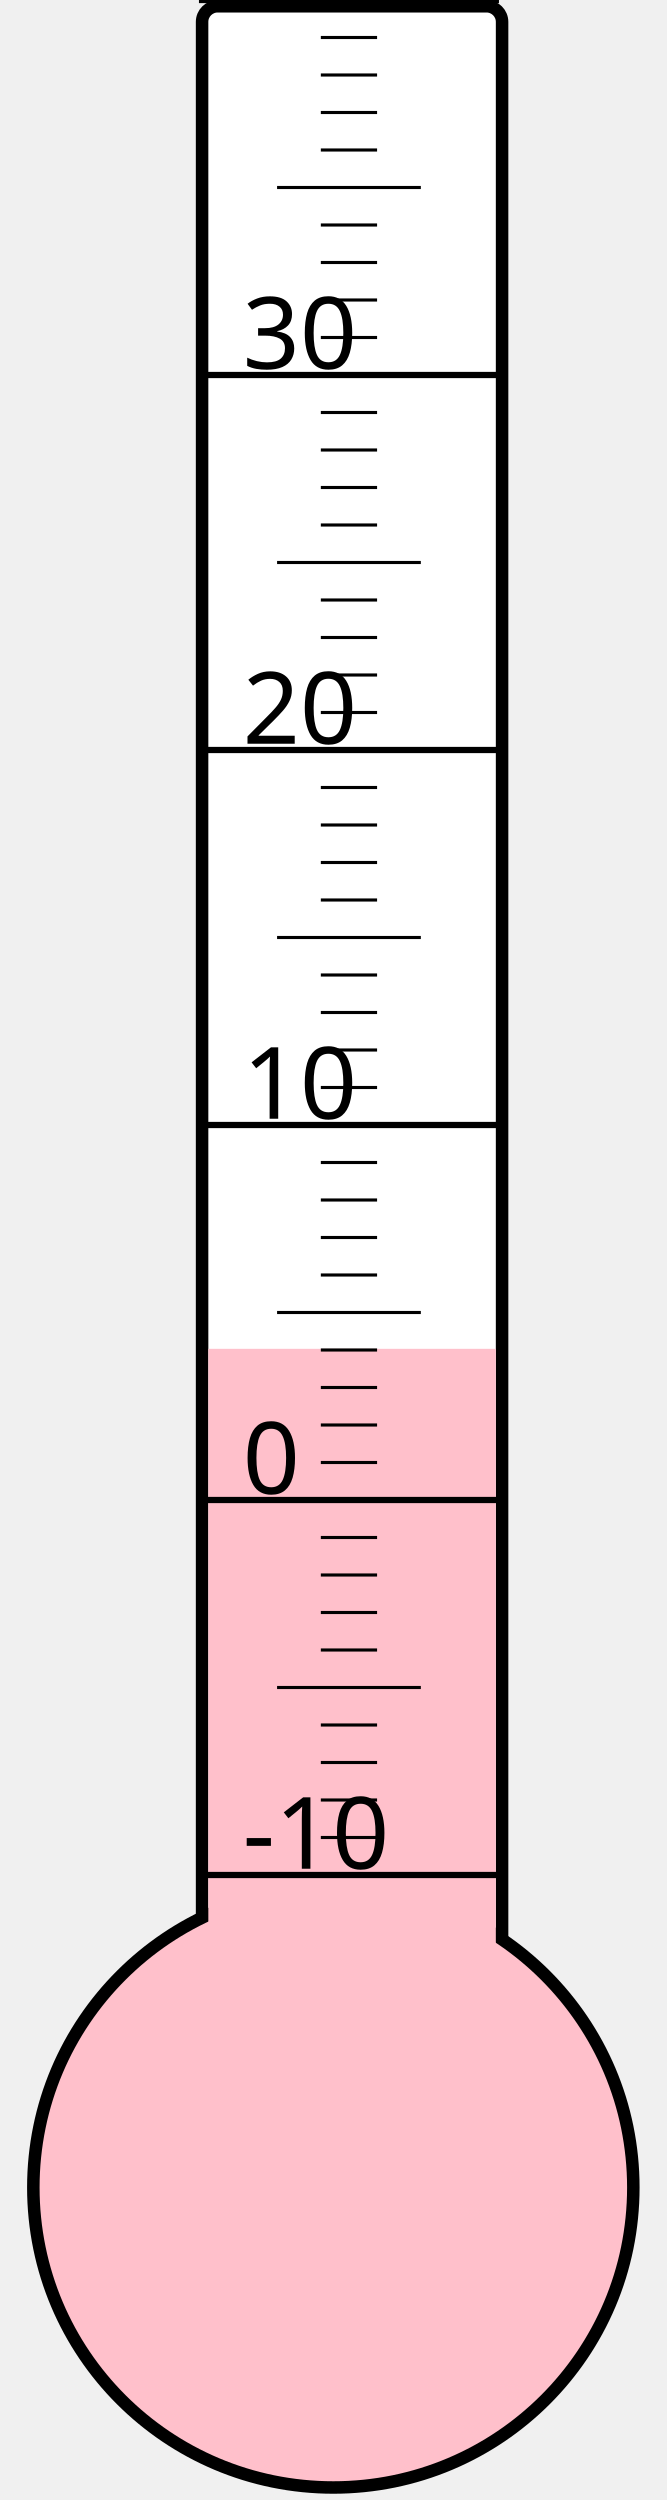
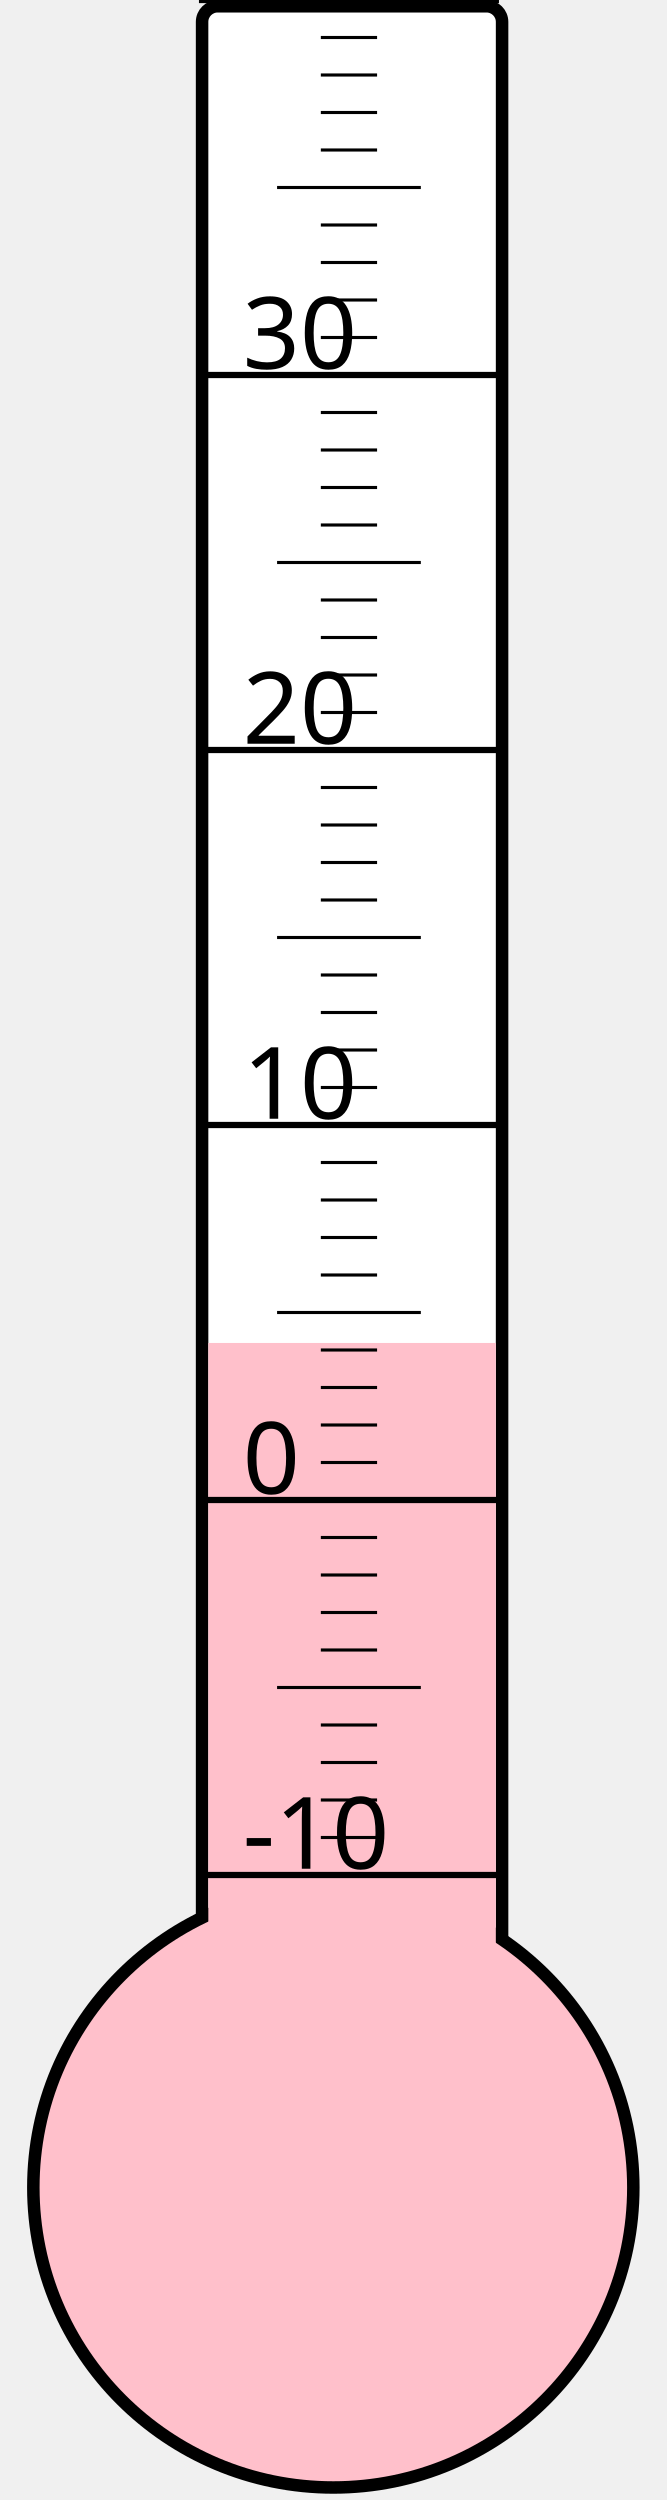
<svg xmlns="http://www.w3.org/2000/svg" width="40px" height="150px" viewBox="0 0 200 800">
  <rect width="200" height="800" x="0" y="0" style="fill: #ffffeb; fill-opacity: 0;" />
  <rect width="96" height="680" x="58" y="2" rx="5" ry="5" style="fill: white; fill-opacity: 1; stroke: black; stroke-width: 4;" />
  <circle cx="100" cy="700" r="96" style="fill: pink; stroke: black; stroke-width: 4;" />
-   <rect width="92" height="268.375" x="60" y="431.625" style="fill: pink; fill-opacity: 1; stroke-width: 0;" />
+   <rect width="92" height="270.25" x="60" y="429.75" style="fill: pink; fill-opacity: 1; stroke-width: 0;" />
  <text x="71" y="598" style="font-family: sans-serif; font-size: 24pt;">-10</text>
  <text x="71" y="478" style="font-family: sans-serif; font-size: 24pt;">0</text>
  <text x="71" y="358" style="font-family: sans-serif; font-size: 24pt;">10</text>
  <text x="71" y="238" style="font-family: sans-serif; font-size: 24pt;">20</text>
  <text x="71" y="118" style="font-family: sans-serif; font-size: 24pt;">30</text>
  <g style="stroke: black;">
    <line x1="57" y1="600" x2="153" y2="600" style="stroke-width: 2;" />
    <line x1="96" y1="588" x2="114" y2="588" style="stroke-width: 1;" />
    <line x1="96" y1="576" x2="114" y2="576" style="stroke-width: 1;" />
    <line x1="96" y1="564" x2="114" y2="564" style="stroke-width: 1;" />
    <line x1="96" y1="552" x2="114" y2="552" style="stroke-width: 1;" />
    <line x1="82" y1="540" x2="128" y2="540" style="stroke-width: 1;" />
    <line x1="96" y1="528" x2="114" y2="528" style="stroke-width: 1;" />
    <line x1="96" y1="516" x2="114" y2="516" style="stroke-width: 1;" />
    <line x1="96" y1="504" x2="114" y2="504" style="stroke-width: 1;" />
    <line x1="96" y1="492" x2="114" y2="492" style="stroke-width: 1;" />
    <line x1="57" y1="480" x2="153" y2="480" style="stroke-width: 2;" />
    <line x1="96" y1="468" x2="114" y2="468" style="stroke-width: 1;" />
    <line x1="96" y1="456" x2="114" y2="456" style="stroke-width: 1;" />
    <line x1="96" y1="444" x2="114" y2="444" style="stroke-width: 1;" />
    <line x1="96" y1="432" x2="114" y2="432" style="stroke-width: 1;" />
    <line x1="82" y1="420" x2="128" y2="420" style="stroke-width: 1;" />
    <line x1="96" y1="408" x2="114" y2="408" style="stroke-width: 1;" />
    <line x1="96" y1="396" x2="114" y2="396" style="stroke-width: 1;" />
    <line x1="96" y1="384" x2="114" y2="384" style="stroke-width: 1;" />
    <line x1="96" y1="372" x2="114" y2="372" style="stroke-width: 1;" />
    <line x1="57" y1="360" x2="153" y2="360" style="stroke-width: 2;" />
    <line x1="96" y1="348" x2="114" y2="348" style="stroke-width: 1;" />
    <line x1="96" y1="336" x2="114" y2="336" style="stroke-width: 1;" />
    <line x1="96" y1="324" x2="114" y2="324" style="stroke-width: 1;" />
    <line x1="96" y1="312" x2="114" y2="312" style="stroke-width: 1;" />
    <line x1="82" y1="300" x2="128" y2="300" style="stroke-width: 1;" />
    <line x1="96" y1="288" x2="114" y2="288" style="stroke-width: 1;" />
    <line x1="96" y1="276" x2="114" y2="276" style="stroke-width: 1;" />
    <line x1="96" y1="264" x2="114" y2="264" style="stroke-width: 1;" />
    <line x1="96" y1="252" x2="114" y2="252" style="stroke-width: 1;" />
    <line x1="57" y1="240" x2="153" y2="240" style="stroke-width: 2;" />
    <line x1="96" y1="228" x2="114" y2="228" style="stroke-width: 1;" />
    <line x1="96" y1="216" x2="114" y2="216" style="stroke-width: 1;" />
    <line x1="96" y1="204" x2="114" y2="204" style="stroke-width: 1;" />
    <line x1="96" y1="192" x2="114" y2="192" style="stroke-width: 1;" />
    <line x1="82" y1="180" x2="128" y2="180" style="stroke-width: 1;" />
    <line x1="96" y1="168" x2="114" y2="168" style="stroke-width: 1;" />
    <line x1="96" y1="156" x2="114" y2="156" style="stroke-width: 1;" />
    <line x1="96" y1="144" x2="114" y2="144" style="stroke-width: 1;" />
    <line x1="96" y1="132" x2="114" y2="132" style="stroke-width: 1;" />
    <line x1="57" y1="120" x2="153" y2="120" style="stroke-width: 2;" />
    <line x1="96" y1="108" x2="114" y2="108" style="stroke-width: 1;" />
    <line x1="96" y1="96" x2="114" y2="96" style="stroke-width: 1;" />
    <line x1="96" y1="84" x2="114" y2="84" style="stroke-width: 1;" />
    <line x1="96" y1="72" x2="114" y2="72" style="stroke-width: 1;" />
    <line x1="82" y1="60" x2="128" y2="60" style="stroke-width: 1;" />
    <line x1="96" y1="48" x2="114" y2="48" style="stroke-width: 1;" />
    <line x1="96" y1="36" x2="114" y2="36" style="stroke-width: 1;" />
    <line x1="96" y1="24" x2="114" y2="24" style="stroke-width: 1;" />
    <line x1="96" y1="12" x2="114" y2="12" style="stroke-width: 1;" />
    <line x1="57" y1="0" x2="153" y2="0" style="stroke-width: 2;" />
  </g>
</svg>
